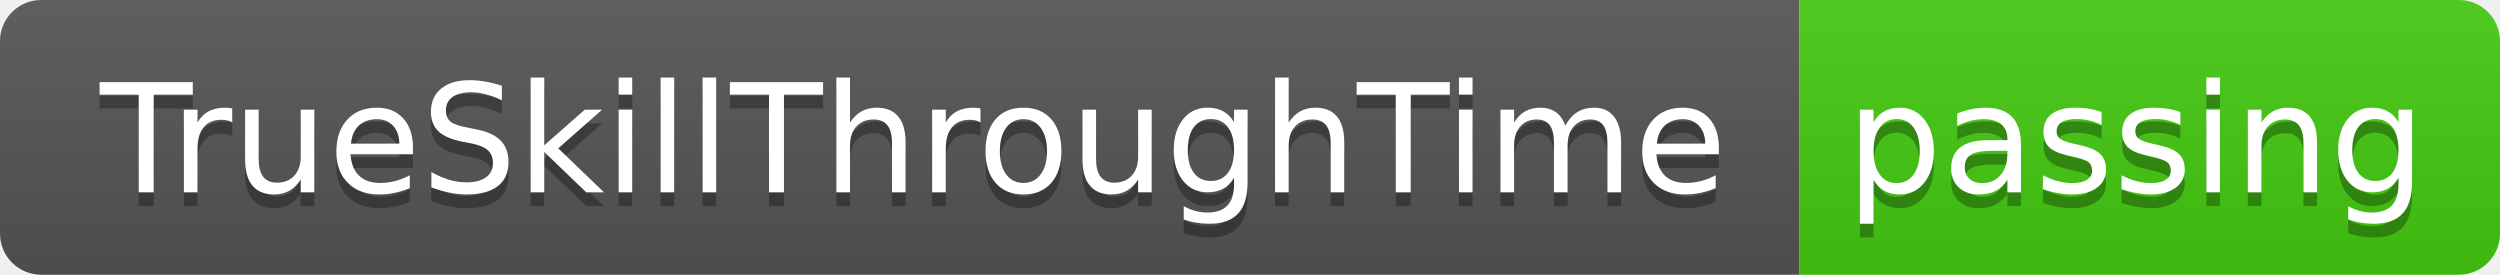
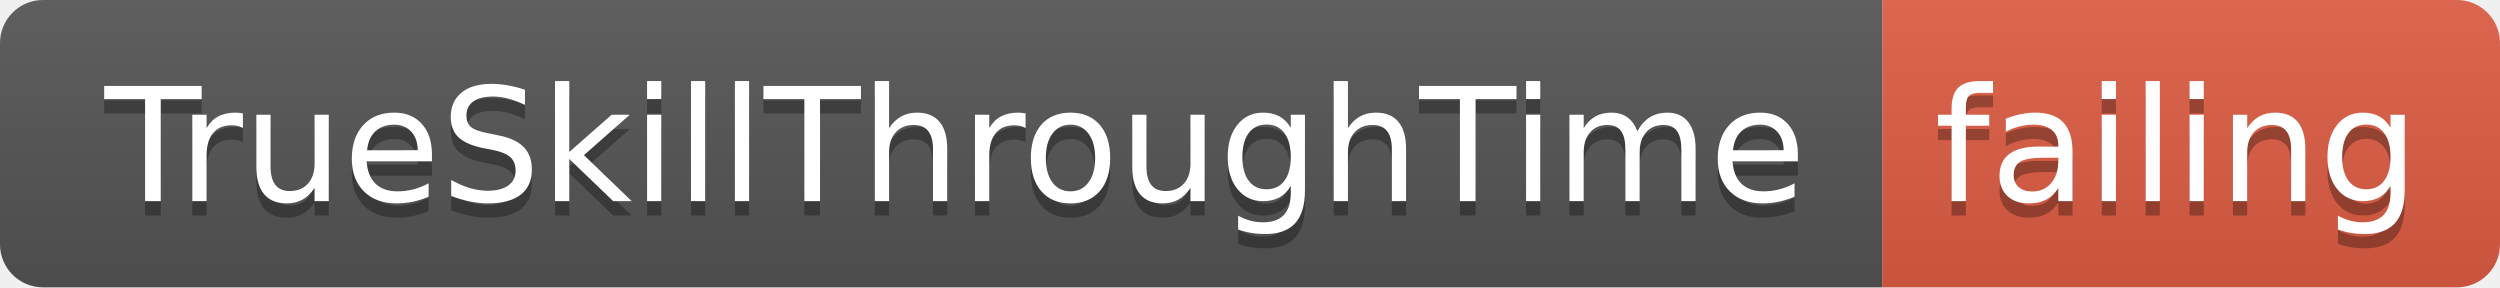
- <svg xmlns="http://www.w3.org/2000/svg" width="182" height="20">
+ <svg xmlns="http://www.w3.org/2000/svg" width="174" height="20">
  <linearGradient id="smooth" x2="0" y2="100%">
    <stop offset="0" stop-color="#bbb" stop-opacity=".1" />
    <stop offset="1" stop-opacity=".1" />
  </linearGradient>
  <clipPath id="round">
-     <rect width="182" height="20" rx="3" fill="#fff" />
+     <rect width="174" height="20" rx="3" fill="#fff" />
  </clipPath>
  <g clip-path="url(#round)">
    <rect width="131" height="20" fill="#555" />
-     <rect x="131" width="51" height="20" fill="#4c1" />
-     <rect width="182" height="20" fill="url(#smooth)" />
+     <rect x="131" width="43" height="20" fill="#e05d44" />
+     <rect width="174" height="20" fill="url(#smooth)" />
  </g>
  <g fill="#fff" text-anchor="middle" font-family="DejaVu Sans,Verdana,Geneva,sans-serif" font-size="110">
    <text x="665" y="150" fill="#010101" fill-opacity=".3" transform="scale(0.1)" textLength="1210" lengthAdjust="spacing">TrueSkillThroughTime</text>
    <text x="665" y="140" transform="scale(0.1)" textLength="1210" lengthAdjust="spacing">TrueSkillThroughTime</text>
-     <text x="1555" y="150" fill="#010101" fill-opacity=".3" transform="scale(0.1)" textLength="410" lengthAdjust="spacing">passing</text>
-     <text x="1555" y="140" transform="scale(0.1)" textLength="410" lengthAdjust="spacing">passing</text>
+     <text x="1515" y="150" fill="#010101" fill-opacity=".3" transform="scale(0.1)" textLength="330" lengthAdjust="spacing">failing</text>
+     <text x="1515" y="140" transform="scale(0.1)" textLength="330" lengthAdjust="spacing">failing</text>
  </g>
</svg>
